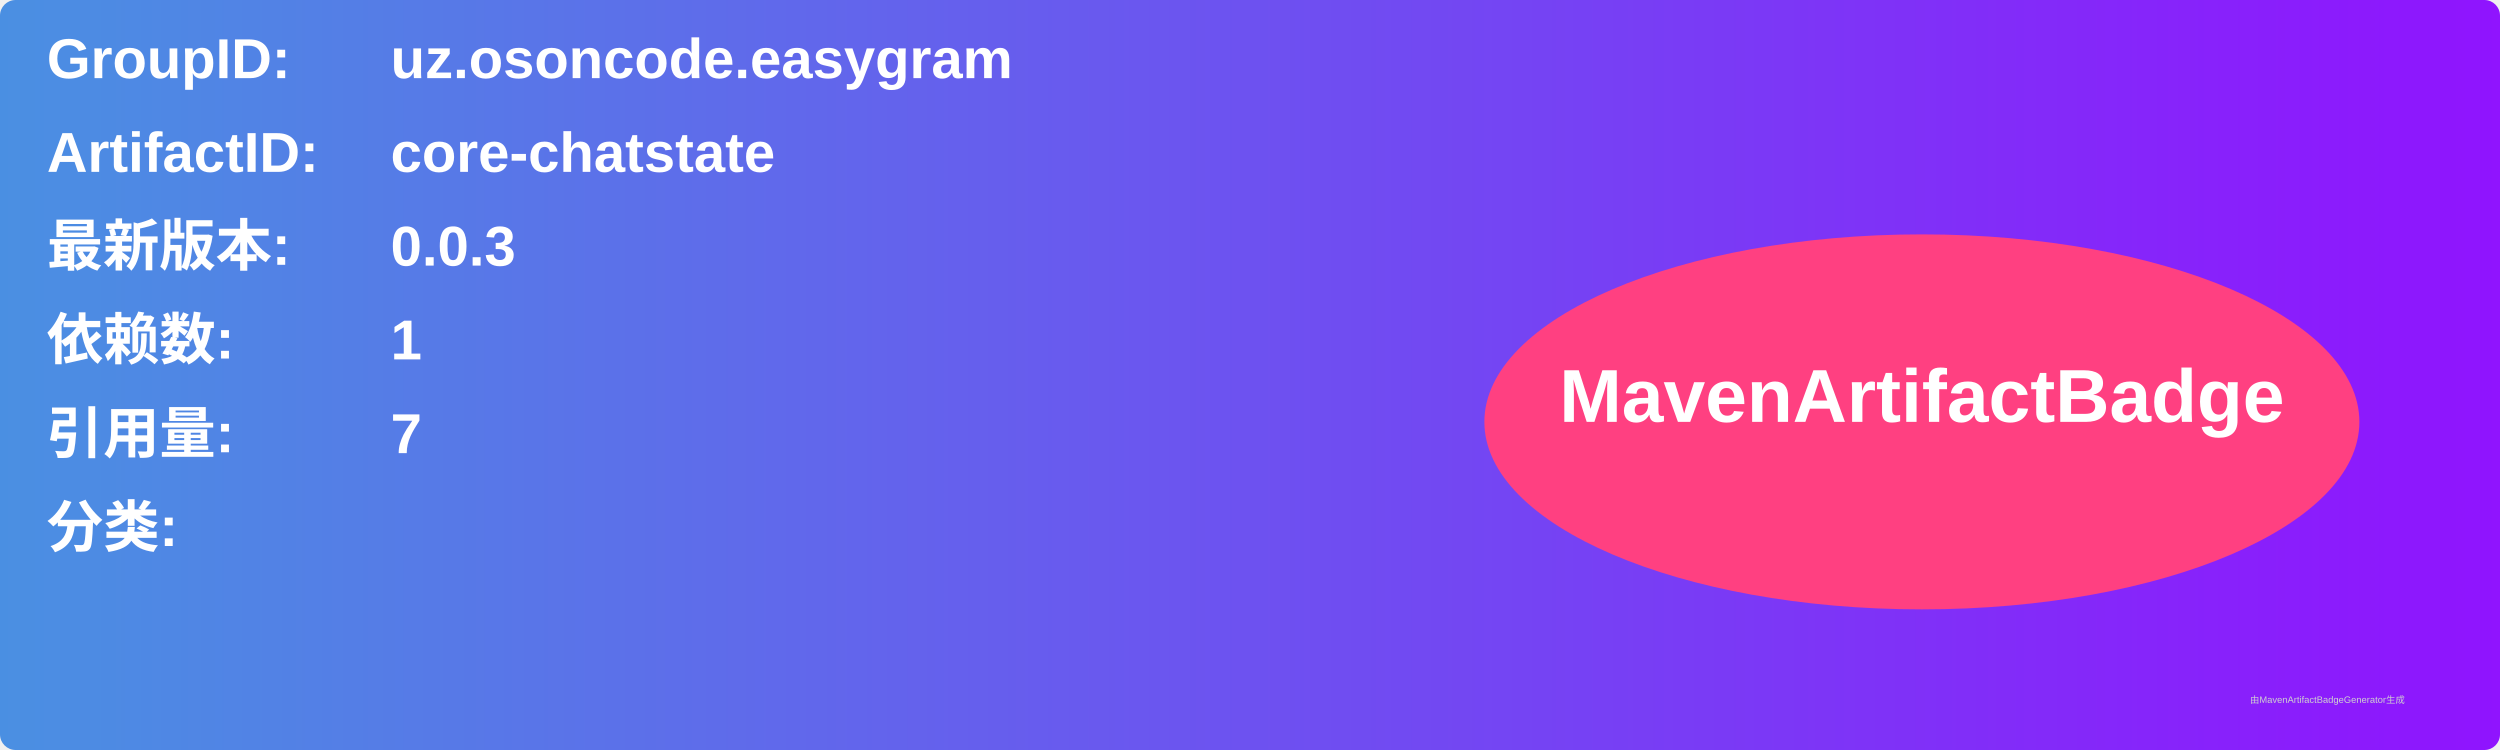
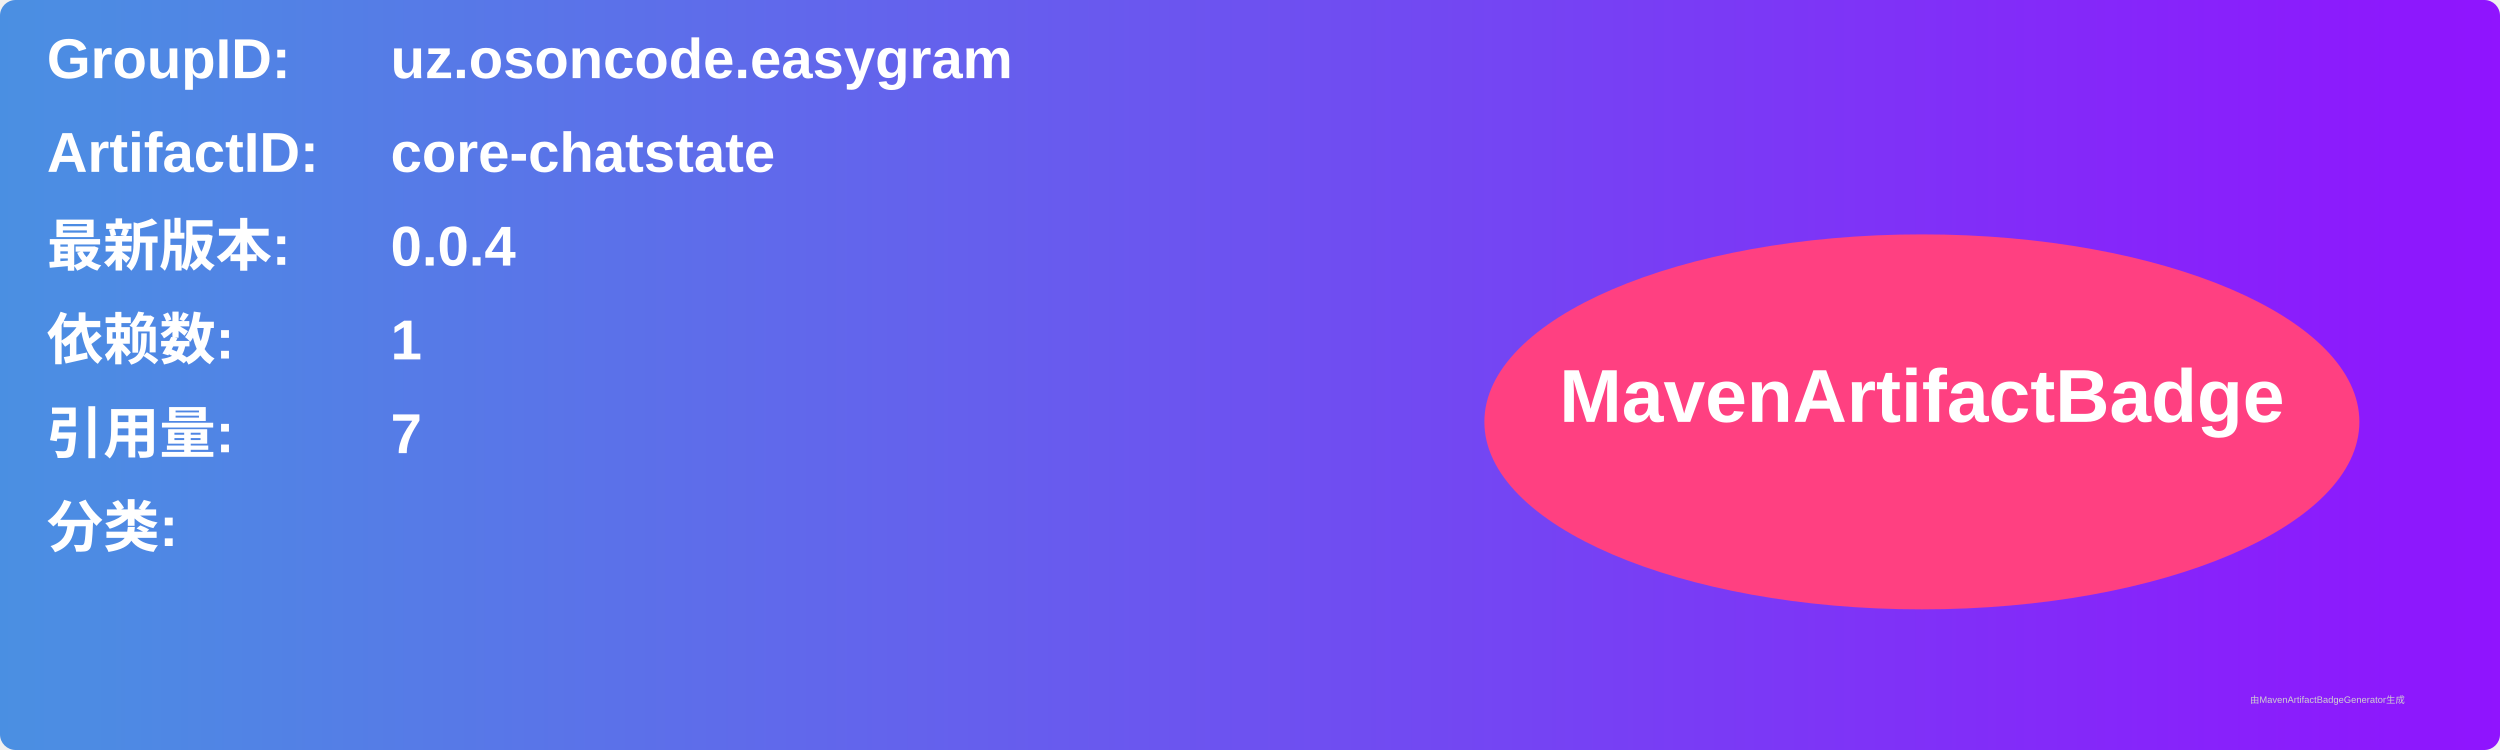
<svg xmlns="http://www.w3.org/2000/svg" width="800" height="240" viewBox="0 0 800 240">
  <linearGradient id="grad" x1="0%" y1="0%" x2="100%" y2="0%">
    <stop offset="0%" stop-color="#4a90e2" />
    <stop offset="100%" stop-color="#9013fe" />
  </linearGradient>
  <rect width="100%" height="100%" rx="5" ry="5" fill="url(#grad)" />
  <g transform="translate(15, 15)">
    <text x="0" y="10" font-family="Arial" font-size="18" fill="white" font-weight="bold" width="260">GroupID:</text>
    <text x="110" y="10" font-family="Arial" font-size="18" fill="white" font-weight="bold" width="460">uz.osoncode.easygram</text>
    <text x="0" y="40" font-family="Arial" font-size="18" fill="white" font-weight="bold" width="260">ArtifactID:</text>
    <text x="110" y="40" font-family="Arial" font-size="18" fill="white" font-weight="bold" width="460">core-chatstate</text>
    <text x="0" y="70" font-family="Arial" font-size="18" fill="white" font-weight="bold">最新版本:</text>
    <text x="110" y="70" font-family="Arial" font-size="18" fill="white" font-weight="bold">
-       <tspan font-weight="bold">0.0.3</tspan>
+       <tspan font-weight="bold">0.0.4</tspan>
    </text>
    <text x="0" y="100" font-family="Arial" font-size="18" fill="white" font-weight="bold">依赖数: </text>
    <text x="110" y="100" font-family="Arial" font-size="18" fill="white">
      <tspan font-weight="bold">1</tspan>
    </text>
    <text x="0" y="130" font-family="Arial" font-size="18" fill="white" font-weight="bold">引用量: </text>
    <text x="110" y="130" font-family="Arial" font-size="18" fill="white">
      <tspan font-weight="bold">7</tspan>
    </text>
    <text x="0" y="160" font-family="Arial" font-size="18" fill="white" font-weight="bold">分类:</text>
    <text x="10" y="190" font-family="Arial" font-size="10" fill="white">
      <tspan font-weight="bold" />
    </text>
    <ellipse cx="600" cy="120" rx="140" ry="60" fill="#ff4081" />
    <text x="600" y="120" text-anchor="middle" font-family="Arial" font-size="24" fill="white" font-weight="bold">MavenArtifactBadge</text>
  </g>
  <text x="720" y="225" font-family="Arial" font-size="3" fill="#d0d0d0">由MavenArtifactBadgeGenerator生成</text>
</svg>
